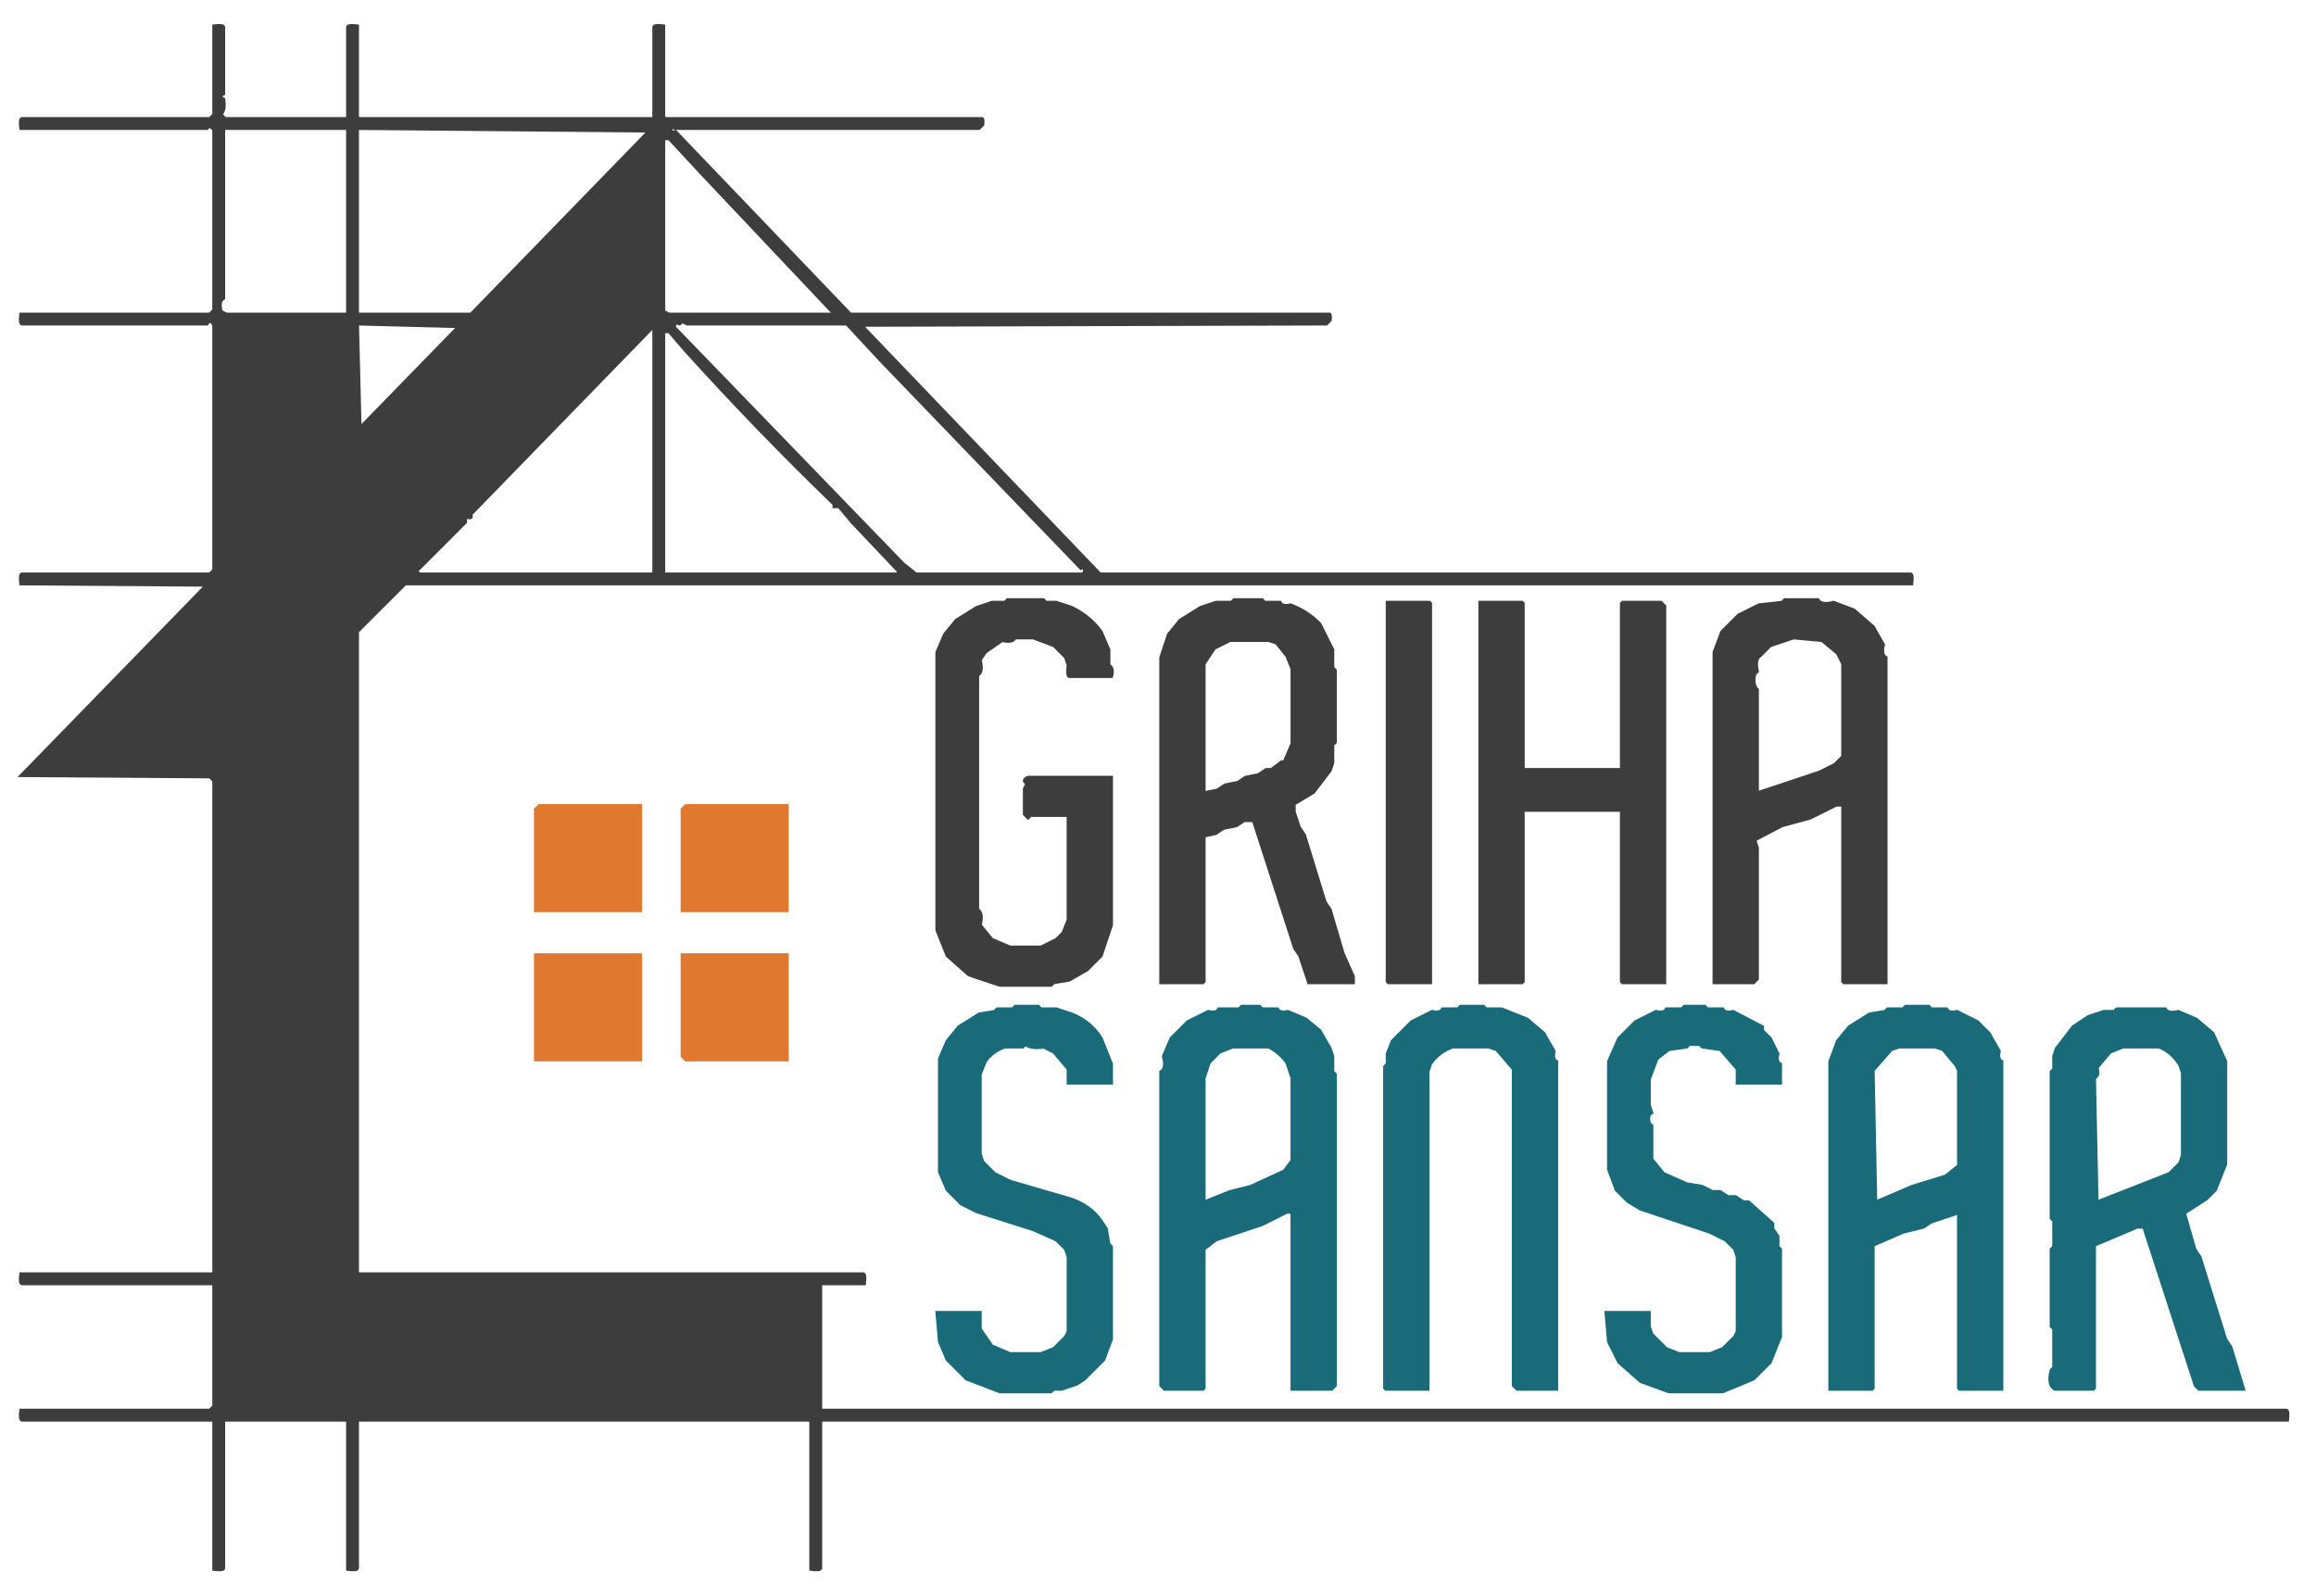
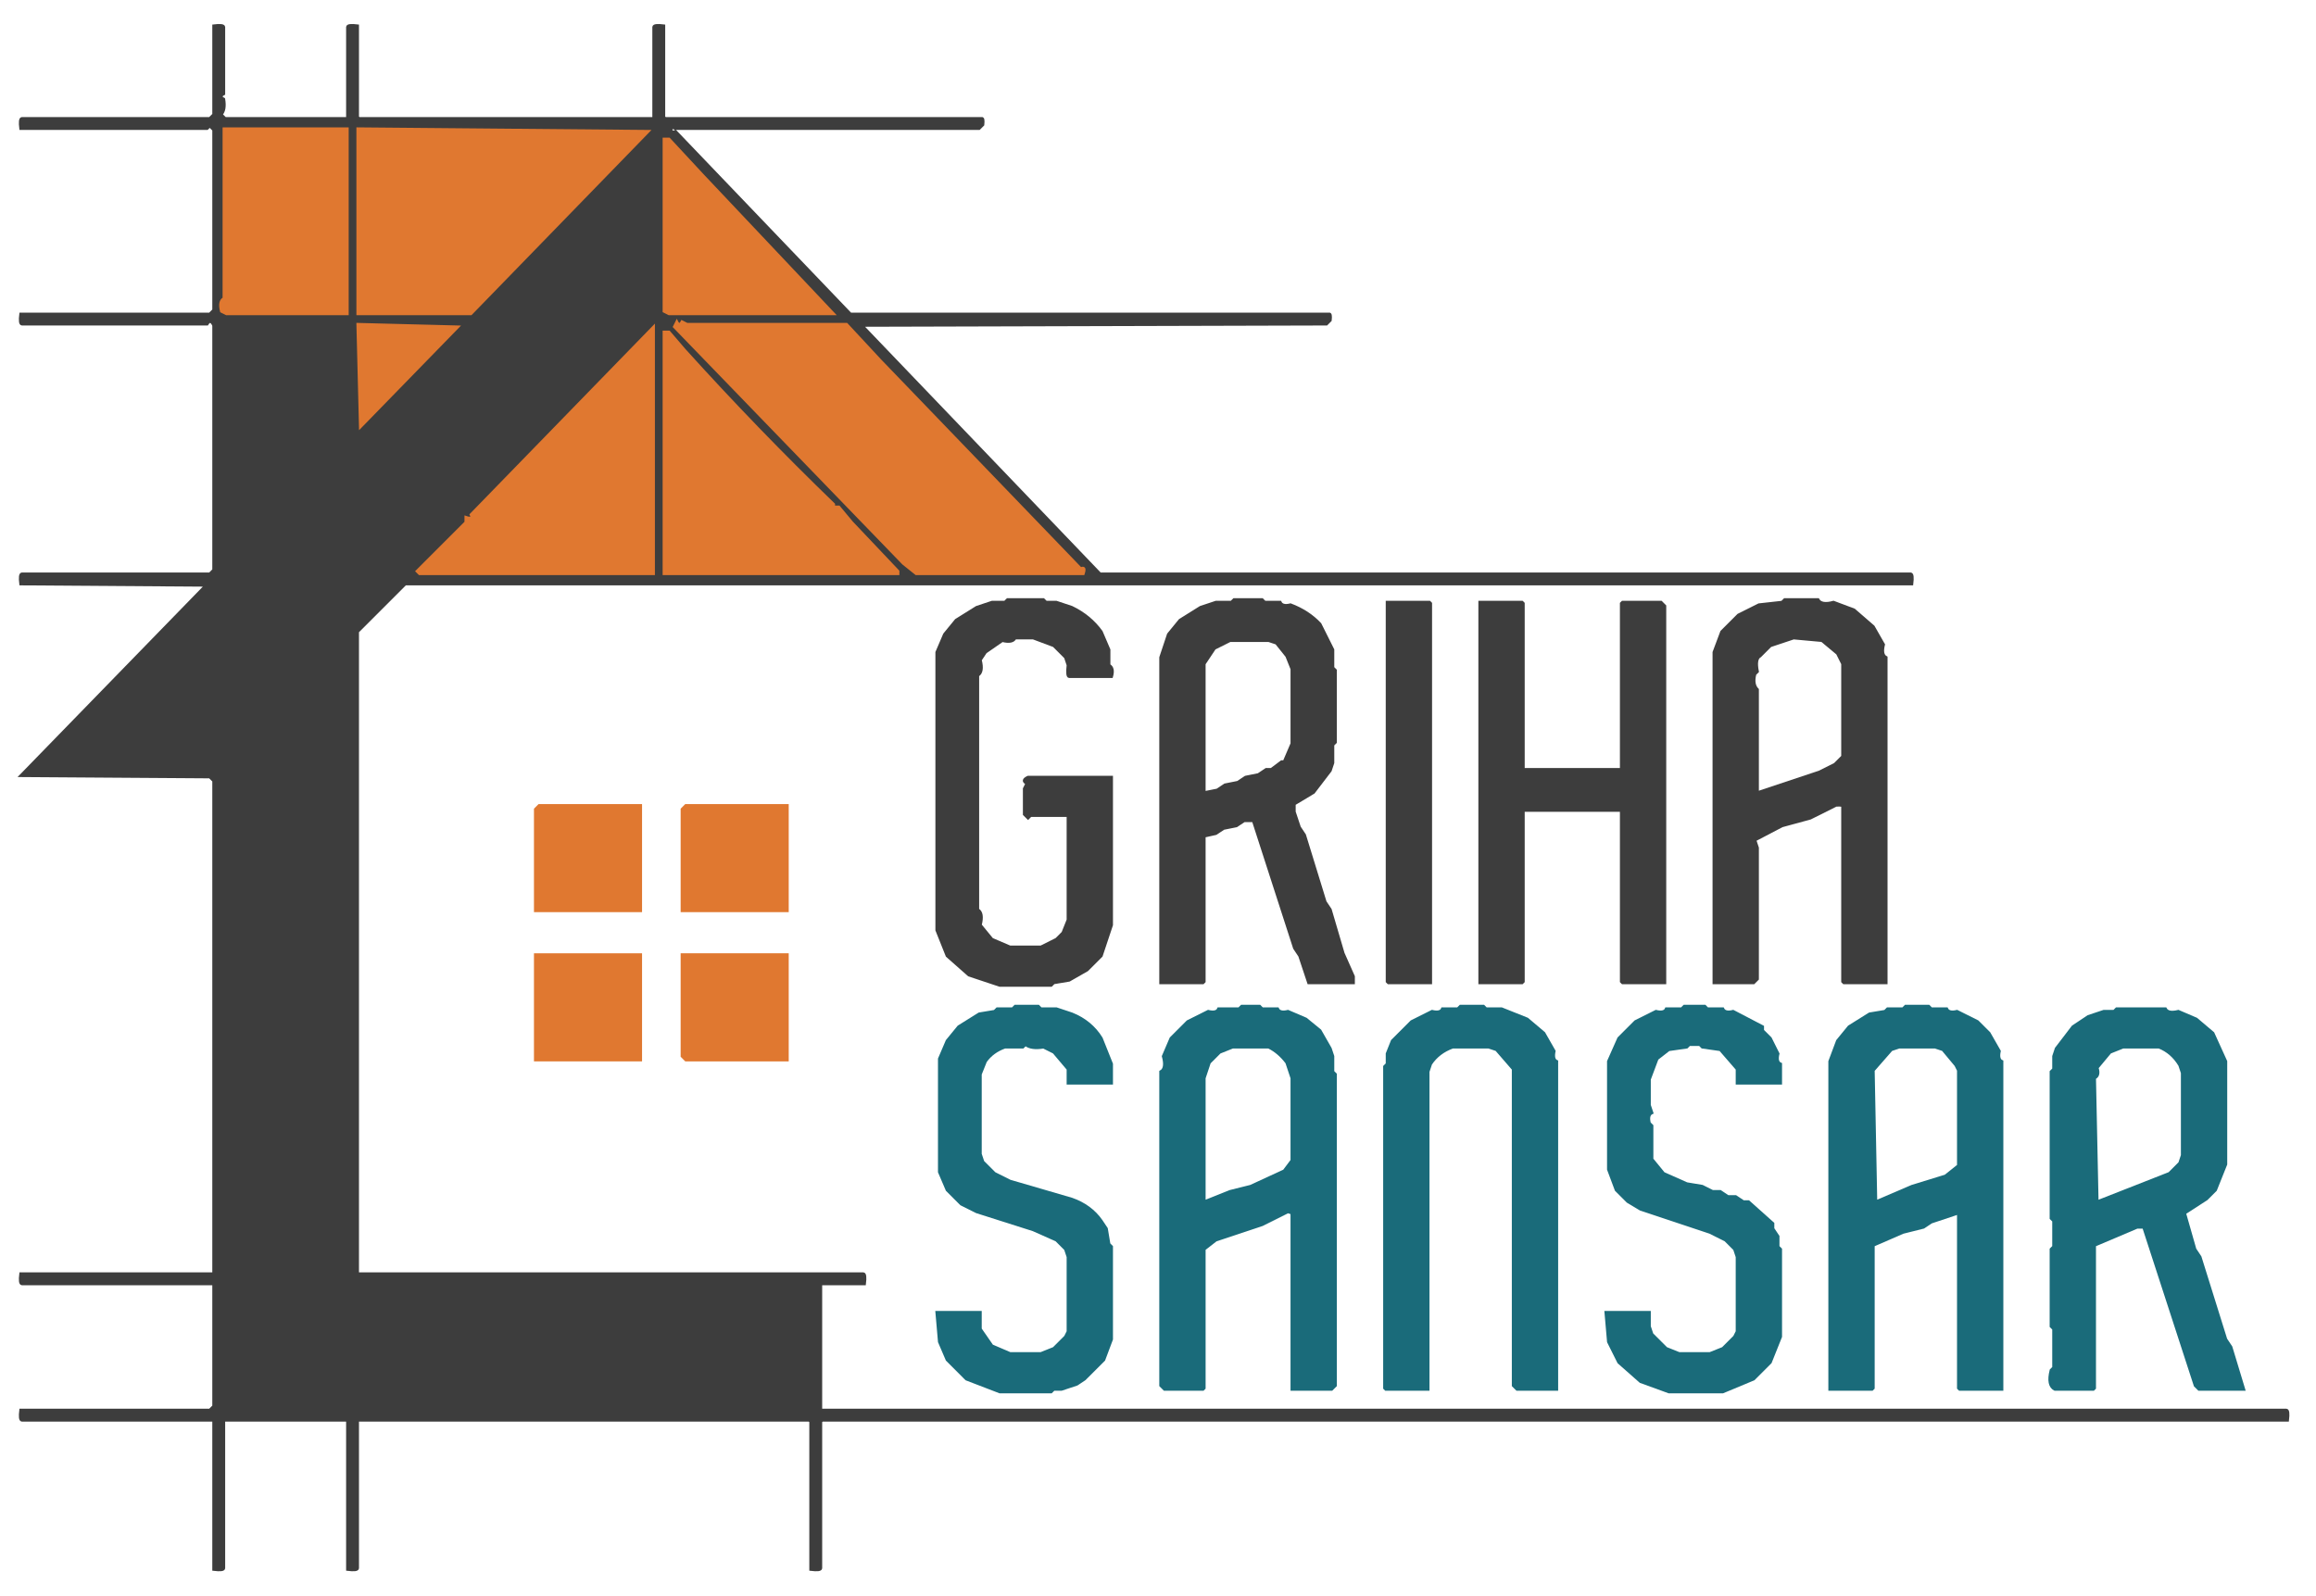
<svg xmlns="http://www.w3.org/2000/svg" viewBox="70 180 900 620" version="1.1" desc="Created with imagetracer.js version 1.2.6">
-   <path fill="#3D3D3D" stroke="#3D3D3D" stroke-width="1" opacity="1" d="M 153 190 Q 156.9 189.5 157 190.5 L 157 216.5 Q 155 217.5 157 218.5 Q 157.7 222.7 156 224.5 L 157.5 226 L 205 226 L 205 190.5 Q 205.1 189.5 209 190 L 209 225.5 L 209.5 226 L 324 226 L 324 190.5 Q 324.1 189.5 328 190 L 328 225.5 L 328.5 226 L 451.5 226 Q 452.3 225.8 452 228.5 L 450.5 230 L 332.5 230 L 331 229.5 Q 330.3 231.8 332.5 231 L 400.5 302 L 586.5 302 Q 587.3 301.8 587 304.5 L 585.5 306 L 405 306.5 L 497.5 403 L 812.5 403 Q 813.5 403.1 813 407 L 227.5 407 L 209 425.5 L 209 675 L 405.5 675 Q 406.5 675.1 406 679 L 389 679 L 389 728 L 958.5 728 Q 959.5 728.1 959 732 L 389.5 732 L 389 732.5 L 389 789.5 Q 388.9 790.5 385 790 L 385 732.5 L 384.5 732 L 209 732 L 209 789.5 Q 208.9 790.5 205 790 L 205 732 L 157 732 L 157 789.5 Q 156.9 790.5 153 790 L 153 732 L 78.5 732 Q 77.5 731.9 78 728 L 151.5 728 L 153 726.5 L 153 679 L 78.5 679 Q 77.5 678.9 78 675 L 153 675 L 153 483.5 L 151.5 482 L 78 481.5 L 150 407.5 L 78 407 Q 77.5 403.1 78.5 403 L 151.5 403 L 153 401.5 L 153 306.5 Q 151.8 303.8 150.5 306 L 78.5 306 Q 77.5 305.9 78 302 L 151.5 302 L 153 300.5 L 153 230.5 L 151.5 229 L 150.5 230 L 78 230 Q 77.5 226.1 78.5 226 L 151.5 226 L 153 224.5 L 153 190 Z M 157 230 L 157 296 Q 155 297 156 301 L 158 302 L 205 302 L 205 230 L 157 230 Z M 209 230 L 209 302 L 253 302 L 322 231 L 209 230 Z M 328 234 L 328 301 L 330 302 L 394 302 L 343 248 L 330 234 L 328 234 Z M 333 305 L 332 307 L 421 399 L 426 403 L 491 403 Q 492 400 490 401 L 412 320 L 399 306 L 337 306 L 335 305 Q 334 307 333 305 Z M 209 306 L 210 346 L 248 307 L 209 306 Z M 324 307 L 253 380 Q 254 382 251 381 L 251 383 L 232 402 L 233 403 L 324 403 L 324 307 Z M 328 309 L 328 403 L 419 403 L 419 402 L 401 383 L 396 377 L 394 377 L 394 376 Q 364 347 336 316 L 330 309 L 328 309 Z " />
+   <path fill="#3D3D3D" stroke="#3D3D3D" stroke-width="1" opacity="1" d="M 153 190 Q 156.9 189.5 157 190.5 L 157 216.5 Q 155 217.5 157 218.5 Q 157.7 222.7 156 224.5 L 157.5 226 L 205 226 L 205 190.5 Q 205.1 189.5 209 190 L 209 225.5 L 209.5 226 L 324 226 L 324 190.5 Q 324.1 189.5 328 190 L 328 225.5 L 328.5 226 L 451.5 226 Q 452.3 225.8 452 228.5 L 450.5 230 L 332.5 230 L 331 229.5 Q 330.3 231.8 332.5 231 L 400.5 302 L 586.5 302 Q 587.3 301.8 587 304.5 L 585.5 306 L 405 306.5 L 497.5 403 L 812.5 403 Q 813.5 403.1 813 407 L 227.5 407 L 209 425.5 L 209 675 L 405.5 675 Q 406.5 675.1 406 679 L 389 679 L 389 728 L 958.5 728 Q 959.5 728.1 959 732 L 389.5 732 L 389 732.5 L 389 789.5 Q 388.9 790.5 385 790 L 385 732.5 L 384.5 732 L 209 732 L 209 789.5 Q 208.9 790.5 205 790 L 205 732 L 157 732 L 157 789.5 Q 156.9 790.5 153 790 L 153 732 L 78.5 732 Q 77.5 731.9 78 728 L 151.5 728 L 153 726.5 L 153 679 L 78.5 679 Q 77.5 678.9 78 675 L 153 675 L 153 483.5 L 151.5 482 L 78 481.5 L 150 407.5 L 78 407 Q 77.5 403.1 78.5 403 L 151.5 403 L 153 401.5 L 153 306.5 Q 151.8 303.8 150.5 306 L 78.5 306 Q 77.5 305.9 78 302 L 151.5 302 L 153 300.5 L 153 230.5 L 151.5 229 L 150.5 230 L 78 230 Q 77.5 226.1 78.5 226 L 151.5 226 L 153 224.5 L 153 190 Z " />
+   <path fill="#E07830" stroke="#E07830" stroke-width="1" opacity="1" d="M 157 230 L 157 296 Q 155 297 156 301 L 158 302 L 205 302 L 205 230 L 157 230 Z M 209 230 L 209 302 L 253 302 L 322 231 L 209 230 Z M 328 234 L 328 301 L 330 302 L 394 302 L 343 248 L 330 234 L 328 234 Z M 333 305 L 332 307 L 421 399 L 426 403 L 491 403 Q 492 400 490 401 L 412 320 L 399 306 L 337 306 L 335 305 Q 334 307 333 305 Z M 209 306 L 210 346 L 248 307 L 209 306 Z M 324 307 L 253 380 Q 254 382 251 381 L 251 383 L 232 402 L 233 403 L 324 403 L 324 307 Z M 328 309 L 328 403 L 419 403 L 419 402 L 401 383 L 396 377 L 394 377 L 394 376 Q 364 347 336 316 L 330 309 L 328 309 Z " />
  <path fill="#3D3D3D" stroke="#3D3D3D" stroke-width="1" opacity="1" d="M 461.5 413 L 475.5 413 L 476.5 414 L 480.5 414 L 486.5 416 Q 493.6 419.4 498 425.5 L 501 432.5 L 501 438.5 Q 503 439.6 502 443 L 485.5 443 Q 484.5 443 485 438.5 L 484 435.5 L 479.5 431 L 471.5 428 L 464.5 428 Q 463.5 430 459.5 429 L 453 433.5 L 451 436.5 Q 452.2 441.2 450 442.5 L 450 533.5 Q 452.2 534.8 451 539.5 L 455.5 545 L 462.5 548 L 474.5 548 L 480.5 545 L 483 542.5 L 485 537.5 L 485 497 L 470.5 497 L 469.5 498 L 468 496.5 L 468 486.5 L 469 484.5 Q 466.7 483.3 469.5 482 L 502 482 L 502 539.5 L 498 551.5 L 492.5 557 L 485.5 561 L 479.5 562 L 478.5 563 L 458.5 563 L 446.5 559 L 438 551.5 L 434 541.5 L 434 433.5 L 437 426.5 L 441.5 421 L 449.5 416 L 455.5 414 L 460.5 414 L 461.5 413 Z " />
  <path fill="#3D3D3D" stroke="#3D3D3D" stroke-width="1" opacity="1" d="M 549.5 413 L 560.5 413 L 561.5 414 L 567.5 414 Q 568.3 415.8 571.5 415 Q 578.4 417.6 583 422.5 L 588 432.5 L 588 439.5 L 589 440.5 L 589 468.5 L 588 469.5 L 588 476.5 L 587 479.5 L 580.5 488 L 573 492.5 L 573 495.5 L 575 501.5 L 577 504.5 L 585 530.5 L 587 533.5 L 592 550.5 L 596 559.5 L 596 562 L 578.5 562 L 578 560.5 L 575 551.5 L 573 548.5 L 557 499 L 553.5 499 L 550.5 501 L 545.5 502 L 542.5 504 L 538 505 L 538 561.5 L 537.5 562 L 521 562 L 521 435.5 L 524 426.5 L 528.5 421 L 536.5 416 L 542.5 414 L 548.5 414 L 549.5 413 Z M 548 429 L 542 432 L 538 438 L 538 488 L 543 487 L 546 485 L 551 484 L 554 482 L 559 481 L 562 479 L 564 479 L 568 476 L 569 476 L 572 469 L 572 440 L 570 435 L 566 430 L 563 429 L 548 429 Z " />
  <path fill="#3D3D3D" stroke="#3D3D3D" stroke-width="1" opacity="1" d="M 763.5 413 L 776.5 413 Q 777.8 415.3 782.5 414 L 790.5 417 L 798 423.5 L 802 430.5 Q 801 434.5 803 435.5 L 803 562 L 786.5 562 L 786 561.5 L 786 493.5 Q 786.3 492.8 783.5 493 L 773.5 498 L 762.5 501 L 752 506.5 L 753 509.5 L 753 560.5 L 751.5 562 L 736 562 L 736 433.5 L 739 425.5 L 745.5 419 L 753.5 415 L 762.5 414 L 763.5 413 Z M 767 428 L 758 431 L 754 435 Q 752 436 753 441 L 752 442 Q 751 446 753 448 L 753 487 L 753 488 L 777 480 L 783 477 L 786 474 L 786 438 L 784 434 L 778 429 L 767 428 Z " />
  <path fill="#3D3D3D" stroke="#3D3D3D" stroke-width="1" opacity="1" d="M 609 414 L 625.5 414 L 626 414.5 L 626 562 L 609.5 562 L 609 561.5 L 609 414 Z " />
  <path fill="#3D3D3D" stroke="#3D3D3D" stroke-width="1" opacity="1" d="M 645 414 L 661.5 414 L 662 414.5 L 662 479 L 700 479 L 700 414.5 L 700.5 414 L 715.5 414 L 717 415.5 L 717 562 L 700.5 562 L 700 561.5 L 700 495 L 662 495 L 662 561.5 L 661.5 562 L 645 562 L 645 414 Z " />
  <path fill="#E07830" stroke="#E07830" stroke-width="1" opacity="1" d="M 279.5 493 L 319 493 L 319 534 L 278 534 L 278 494.5 L 279.5 493 Z " />
  <path fill="#E07830" stroke="#E07830" stroke-width="1" opacity="1" d="M 336.5 493 L 376 493 L 376 534 L 335 534 L 335 494.5 L 336.5 493 Z " />
  <path fill="#E07830" stroke="#E07830" stroke-width="1" opacity="1" d="M 278 551 L 319 551 L 319 592 L 278 592 L 278 551 Z " />
  <path fill="#E07830" stroke="#E07830" stroke-width="1" opacity="1" d="M 335 551 L 376 551 L 376 592 L 336.5 592 L 335 590.5 L 335 551 Z " />
  <path fill="#1A6B7A" stroke="#1A6B7A" stroke-width="1" opacity="1" d="M 464.5 571 L 473.5 571 L 474.5 572 L 480.5 572 L 486.5 574 Q 494 577 498 583.5 L 502 593.5 L 502 601 L 485 601 L 485 595.5 L 479.5 589 L 475.5 587 Q 470.7 587.8 468.5 586 L 467.5 587 L 460.5 587 Q 455.7 588.7 453 592.5 L 451 597.5 L 451 628.5 L 452 631.5 L 456.5 636 L 462.5 639 L 486.5 646 Q 493.9 648.6 498 654.5 L 500 657.5 L 501 663.5 L 502 664.5 L 502 700.5 L 499 708.5 L 491.5 716 L 488.5 718 L 482.5 720 L 479.5 720 L 478.5 721 L 458.5 721 L 445.5 716 L 438 708.5 L 435 701.5 L 434 690 L 451 690 L 451 696.5 L 455.5 703 L 462.5 706 L 474.5 706 L 479.5 704 L 484 699.5 L 485 697.5 L 485 668.5 L 484 665.5 L 480.5 662 L 471.5 658 L 449.5 651 L 443.5 648 L 438 642.5 L 435 635.5 L 435 591.5 L 438 584.5 L 442.5 579 L 450.5 574 L 456.5 573 L 457.5 572 L 463.5 572 L 464.5 571 Z " />
  <path fill="#1A6B7A" stroke="#1A6B7A" stroke-width="1" opacity="1" d="M 552.5 571 L 559.5 571 L 560.5 572 L 566.5 572 Q 567.3 573.8 570.5 573 L 577.5 576 L 583 580.5 L 587 587.5 L 588 590.5 L 588 596.5 L 589 597.5 L 589 718.5 L 587.5 720 L 572 720 L 572 651.5 L 570.5 651 L 560.5 656 L 542.5 662 L 538 665.5 L 538 719.5 L 537.5 720 L 522.5 720 L 521 718.5 L 521 596.5 Q 523.3 595.3 522 590.5 L 525 583.5 L 531.5 577 L 539.5 573 Q 542.8 573.8 543.5 572 L 551.5 572 L 552.5 571 Z M 549 587 L 544 589 L 540 593 L 538 599 L 538 647 L 548 643 L 556 641 L 569 635 L 572 631 L 572 599 L 570 593 Q 567 589 563 587 L 549 587 Z " />
  <path fill="#1A6B7A" stroke="#1A6B7A" stroke-width="1" opacity="1" d="M 637.5 571 L 646.5 571 L 647.5 572 L 653.5 572 L 663.5 576 L 670 581.5 L 674 588.5 Q 673.3 591.8 675 592.5 L 675 720 L 659.5 720 L 658 718.5 L 658 595.5 L 651.5 588 L 648.5 587 L 634.5 587 Q 629 589 626 593.5 L 625 596.5 L 625 720 L 608.5 720 L 608 719.5 L 608 594.5 L 609 593.5 L 609 589.5 L 611 584.5 L 618.5 577 L 626.5 573 Q 629.8 573.8 630.5 572 L 636.5 572 L 637.5 571 Z " />
  <path fill="#1A6B7A" stroke="#1A6B7A" stroke-width="1" opacity="1" d="M 724.5 571 L 732.5 571 L 733.5 572 L 739.5 572 Q 740.3 573.8 743.5 573 L 755 579 L 755 580.5 L 758 583.5 L 761 589.5 Q 760.2 592.8 762 593.5 L 762 601 L 745 601 L 745 595.5 L 738.5 588 L 731.5 587 L 730.5 586 L 726.5 586 L 725.5 587 L 718.5 588 L 714 591.5 L 711 599.5 L 711 609.5 L 712 612.5 Q 710.2 613.3 711 616.5 L 712 617.5 L 712 630.5 L 716.5 636 L 725.5 640 L 731.5 641 L 735.5 643 L 738.5 643 L 741.5 645 L 744.5 645 L 747.5 647 L 749.5 647 L 759 655.5 L 759 657.5 L 761 660.5 L 761 664.5 L 762 665.5 L 762 699.5 L 758 709.5 L 751.5 716 L 739.5 721 L 718.5 721 L 707.5 717 L 699 709.5 L 695 701.5 L 694 690 L 711 690 L 711 695.5 L 712 698.5 L 717.5 704 L 722.5 706 L 734.5 706 L 739.5 704 L 744 699.5 L 745 697.5 L 745 668.5 L 744 665.5 L 740.5 662 L 734.5 659 L 707.5 650 L 702.5 647 L 698 642.5 L 695 634.5 L 695 592.5 L 699 583.5 L 705.5 577 L 713.5 573 Q 716.8 573.8 717.5 572 L 723.5 572 L 724.5 571 Z " />
  <path fill="#1A6B7A" stroke="#1A6B7A" stroke-width="1" opacity="1" d="M 810.5 571 L 819.5 571 L 820.5 572 L 826.5 572 Q 827.3 573.8 830.5 573 L 838.5 577 L 843 581.5 L 847 588.5 Q 846.3 591.8 848 592.5 L 848 720 L 831.5 720 L 831 719.5 L 831 651.5 L 829.5 652 L 820.5 655 L 817.5 657 L 809.5 659 L 798 664 L 798 719.5 L 797.5 720 L 781 720 L 781 592.5 L 784 584.5 L 788.5 579 L 796.5 574 L 802.5 573 L 803.5 572 L 809.5 572 L 810.5 571 Z M 808 587 L 805 588 L 798 596 L 799 647 L 813 641 L 826 637 L 831 633 L 831 596 L 830 594 L 825 588 L 822 587 L 808 587 Z " />
  <path fill="#1A6B7A" stroke="#1A6B7A" stroke-width="1" opacity="1" d="M 892.5 572 L 911.5 572 Q 912.5 574 916.5 573 L 923.5 576 L 930 581.5 L 935 592.5 L 935 632.5 L 931 642.5 L 927.5 646 L 919 651.5 L 923 665.5 L 925 668.5 L 935 700.5 L 937 703.5 L 942 720 L 924.5 720 L 923 718.5 L 903 657 L 900.5 657 L 884 664 L 884 719.5 L 883.5 720 L 868.5 720 Q 865.5 718.5 867 712.5 L 868 711.5 L 868 696.5 L 867 695.5 L 867 665.5 L 868 664.5 L 868 654.5 L 867 653.5 L 867 596.5 L 868 595.5 L 868 590.5 L 869 587.5 L 875.5 579 L 881.5 575 L 887.5 573 L 891.5 573 L 892.5 572 Z M 895 587 L 890 589 L 885 595 Q 886 598 884 599 L 885 647 L 913 636 L 917 632 L 918 629 L 918 597 L 917 594 Q 914 589 909 587 L 895 587 Z " />
</svg>
